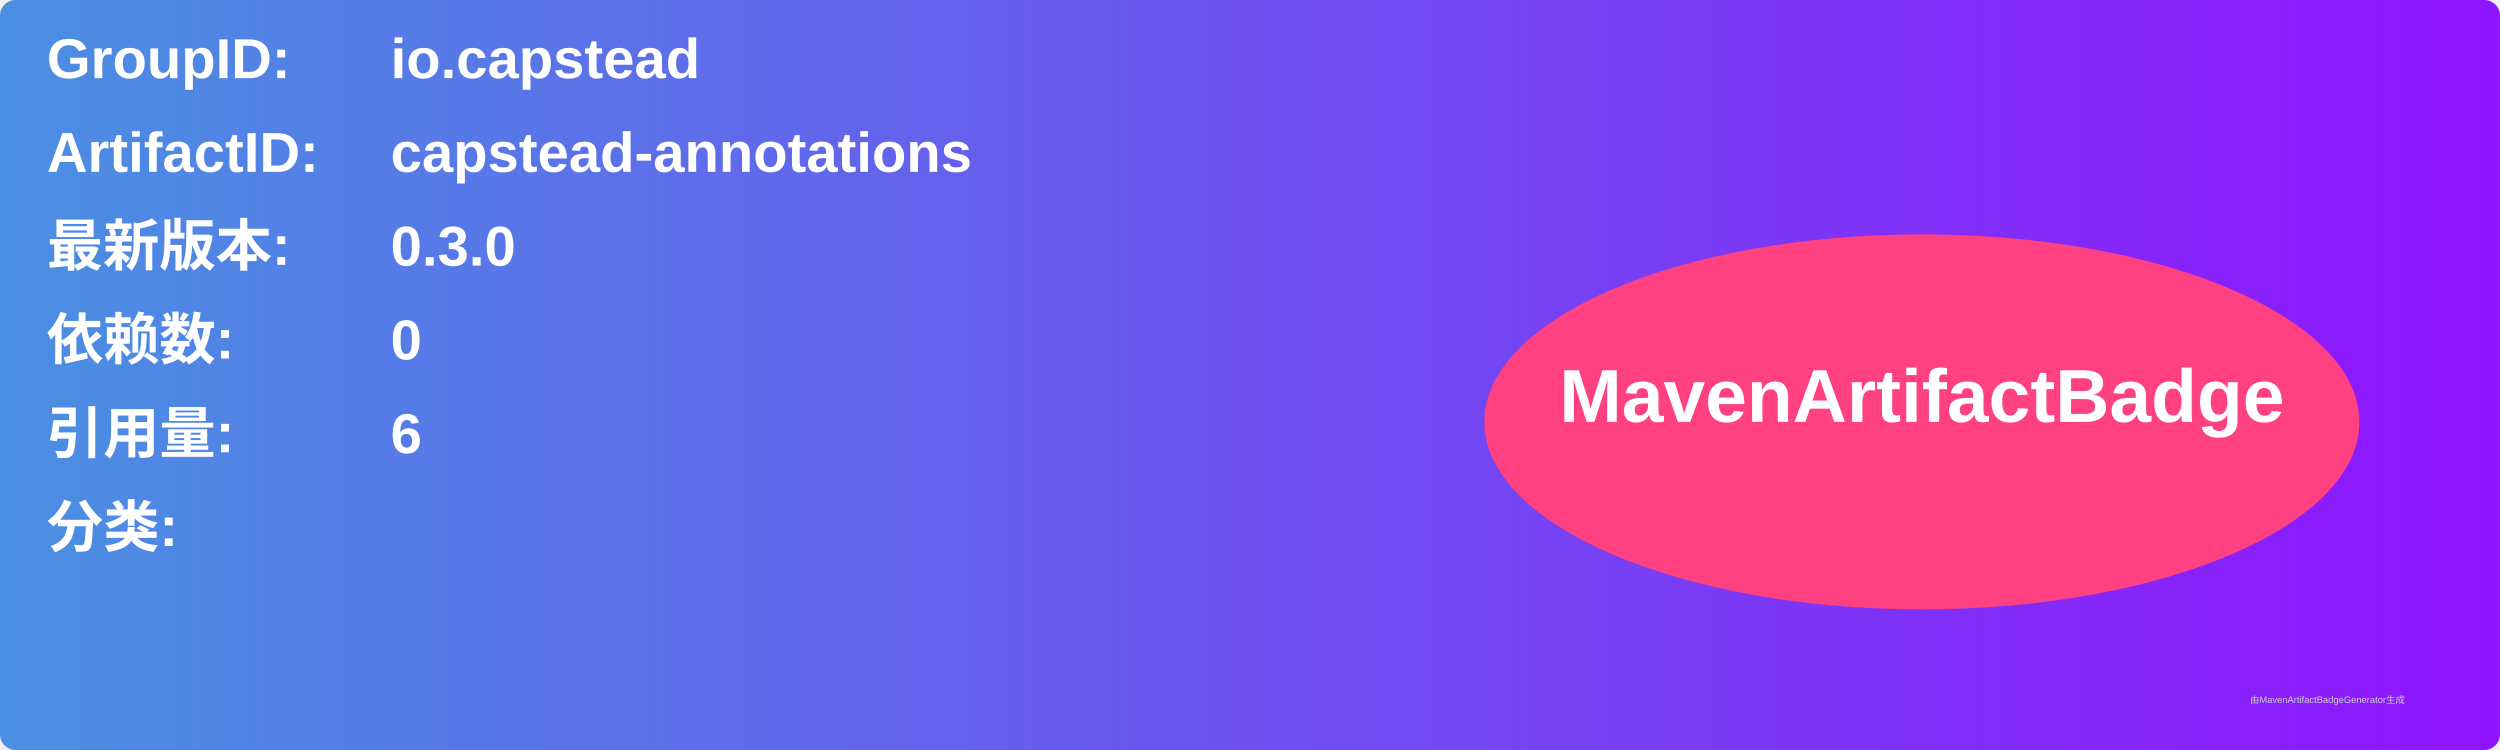
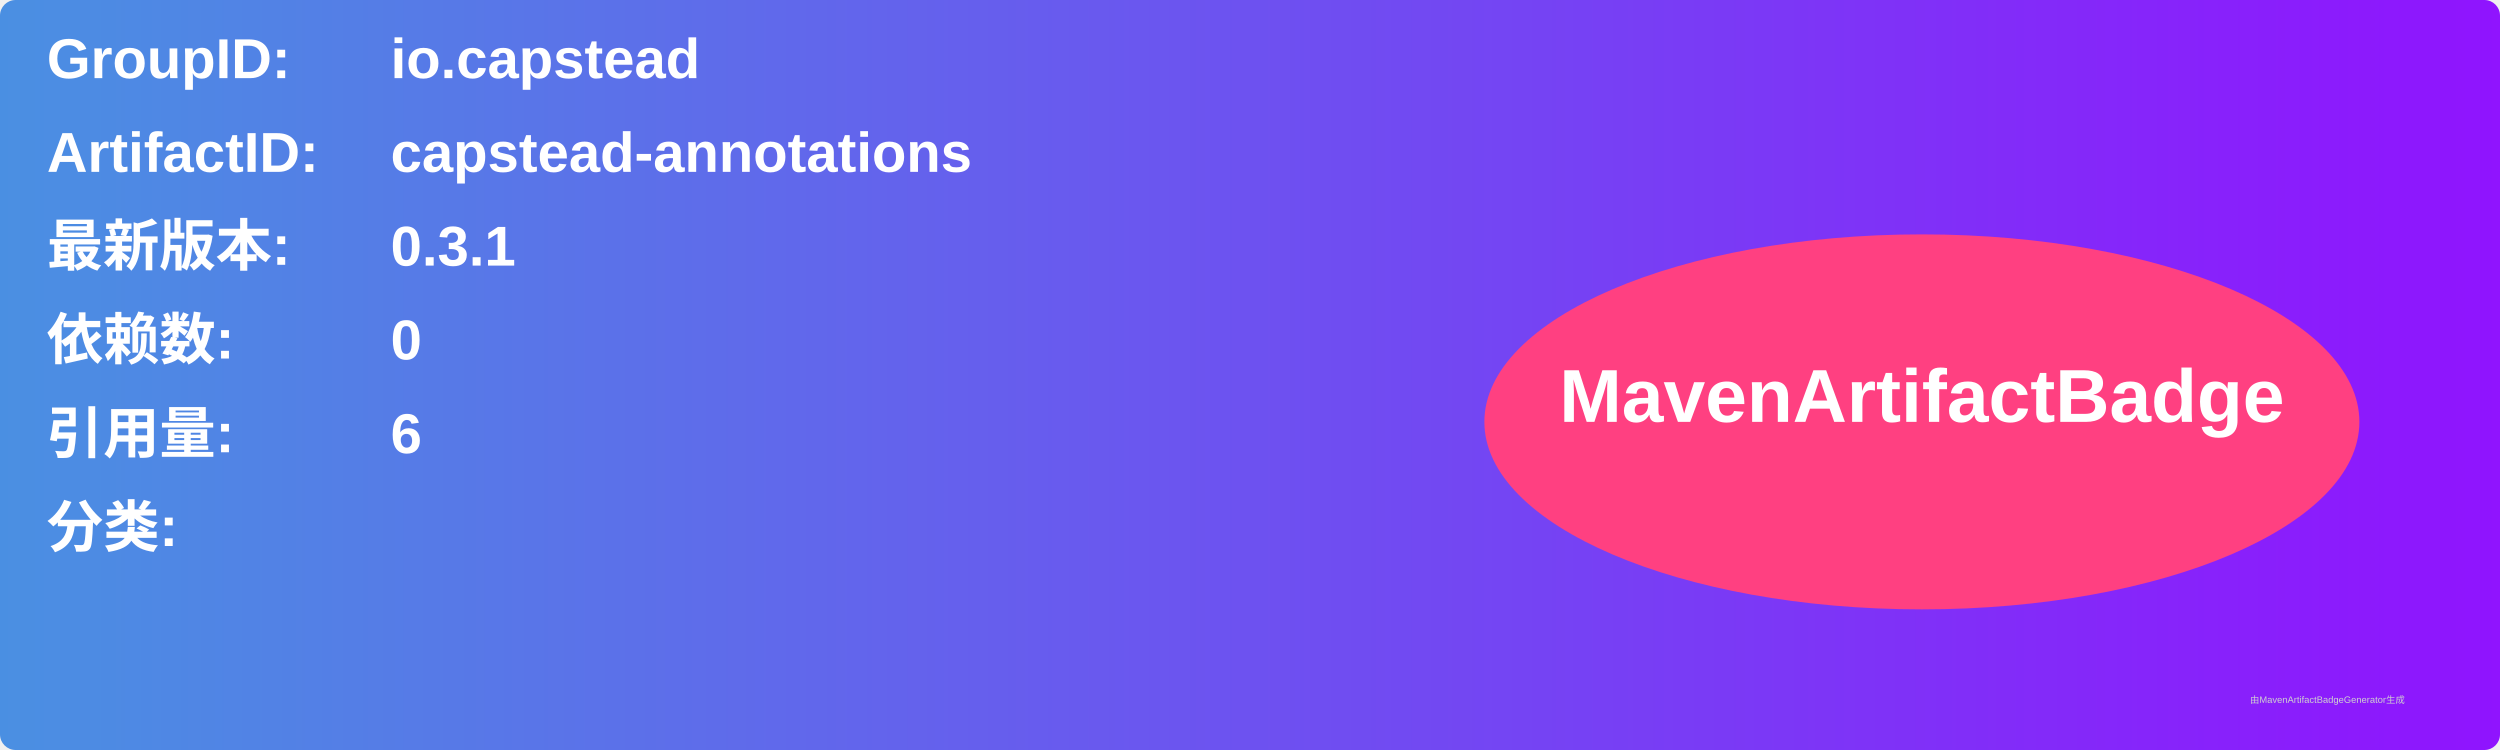
<svg xmlns="http://www.w3.org/2000/svg" width="800" height="240" viewBox="0 0 800 240">
  <linearGradient id="grad" x1="0%" y1="0%" x2="100%" y2="0%">
    <stop offset="0%" stop-color="#4a90e2" />
    <stop offset="100%" stop-color="#9013fe" />
  </linearGradient>
  <rect width="100%" height="100%" rx="5" ry="5" fill="url(#grad)" />
  <g transform="translate(15, 15)">
    <text x="0" y="10" font-family="Arial" font-size="18" fill="white" font-weight="bold" width="260">GroupID:</text>
    <text x="110" y="10" font-family="Arial" font-size="18" fill="white" font-weight="bold" width="460">io.capstead</text>
    <text x="0" y="40" font-family="Arial" font-size="18" fill="white" font-weight="bold" width="260">ArtifactID:</text>
    <text x="110" y="40" font-family="Arial" font-size="18" fill="white" font-weight="bold" width="460">capstead-annotations</text>
    <text x="0" y="70" font-family="Arial" font-size="18" fill="white" font-weight="bold">最新版本:</text>
    <text x="110" y="70" font-family="Arial" font-size="18" fill="white" font-weight="bold">
-       <tspan font-weight="bold">0.3.0</tspan>
+       <tspan font-weight="bold">0.3.1</tspan>
    </text>
    <text x="0" y="100" font-family="Arial" font-size="18" fill="white" font-weight="bold">依赖数: </text>
    <text x="110" y="100" font-family="Arial" font-size="18" fill="white">
      <tspan font-weight="bold">0</tspan>
    </text>
    <text x="0" y="130" font-family="Arial" font-size="18" fill="white" font-weight="bold">引用量: </text>
    <text x="110" y="130" font-family="Arial" font-size="18" fill="white">
      <tspan font-weight="bold">6</tspan>
    </text>
    <text x="0" y="160" font-family="Arial" font-size="18" fill="white" font-weight="bold">分类:</text>
    <text x="10" y="190" font-family="Arial" font-size="10" fill="white">
      <tspan font-weight="bold" />
    </text>
    <ellipse cx="600" cy="120" rx="140" ry="60" fill="#ff4081" />
    <text x="600" y="120" text-anchor="middle" font-family="Arial" font-size="24" fill="white" font-weight="bold">MavenArtifactBadge</text>
  </g>
  <text x="720" y="225" font-family="Arial" font-size="3" fill="#d0d0d0">由MavenArtifactBadgeGenerator生成</text>
</svg>
